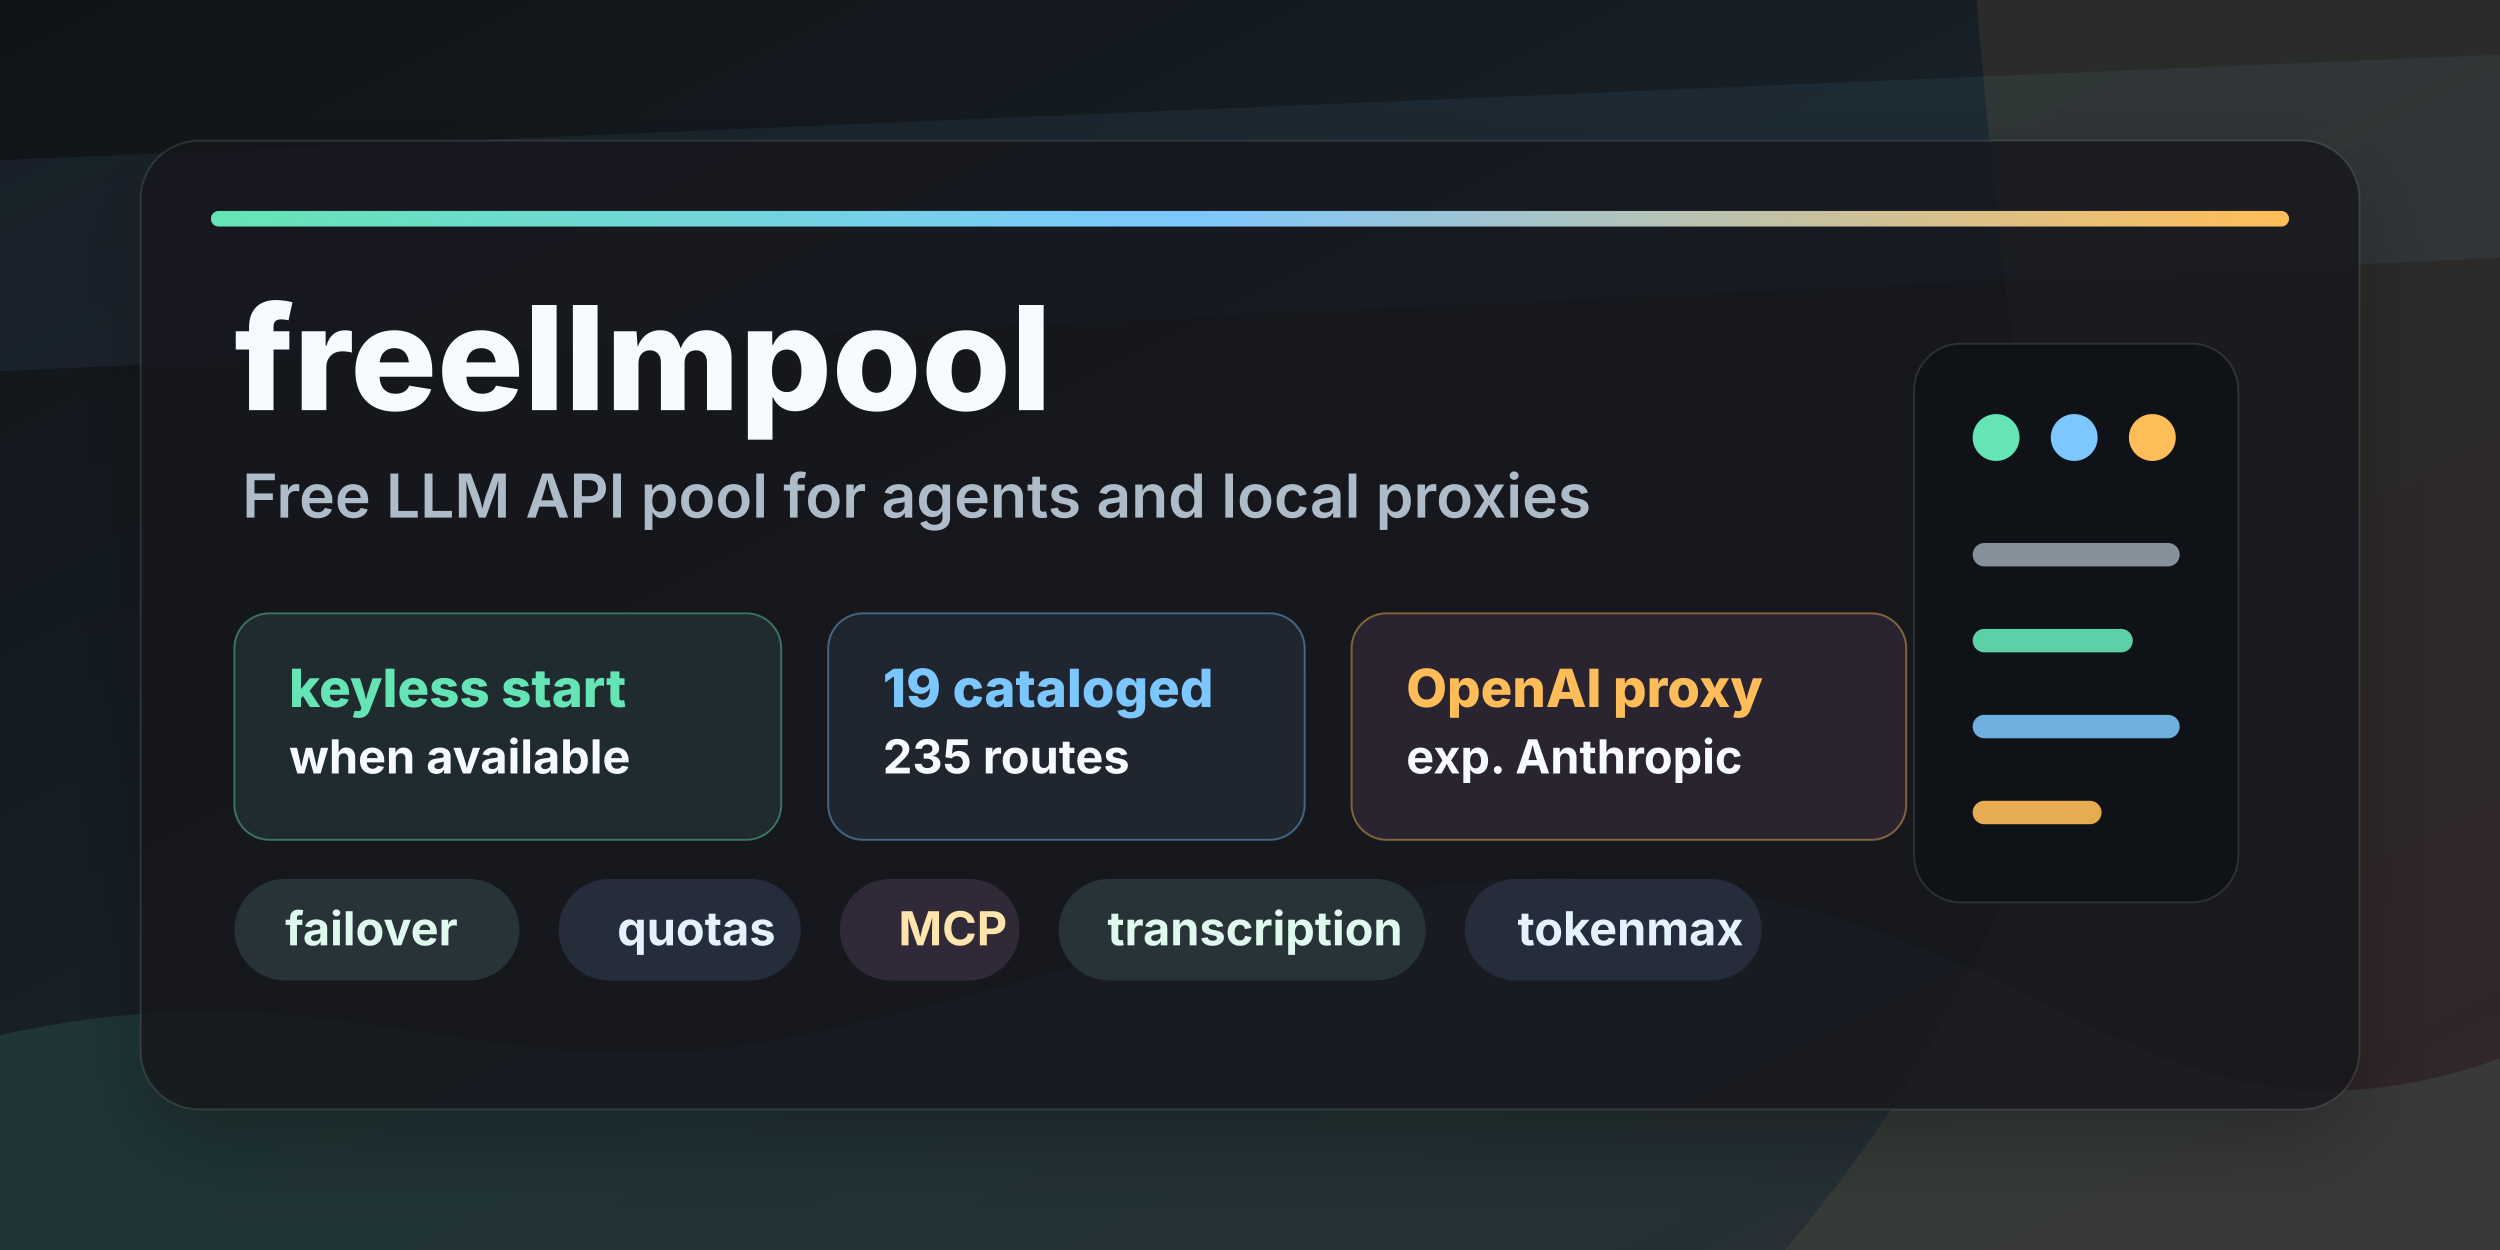
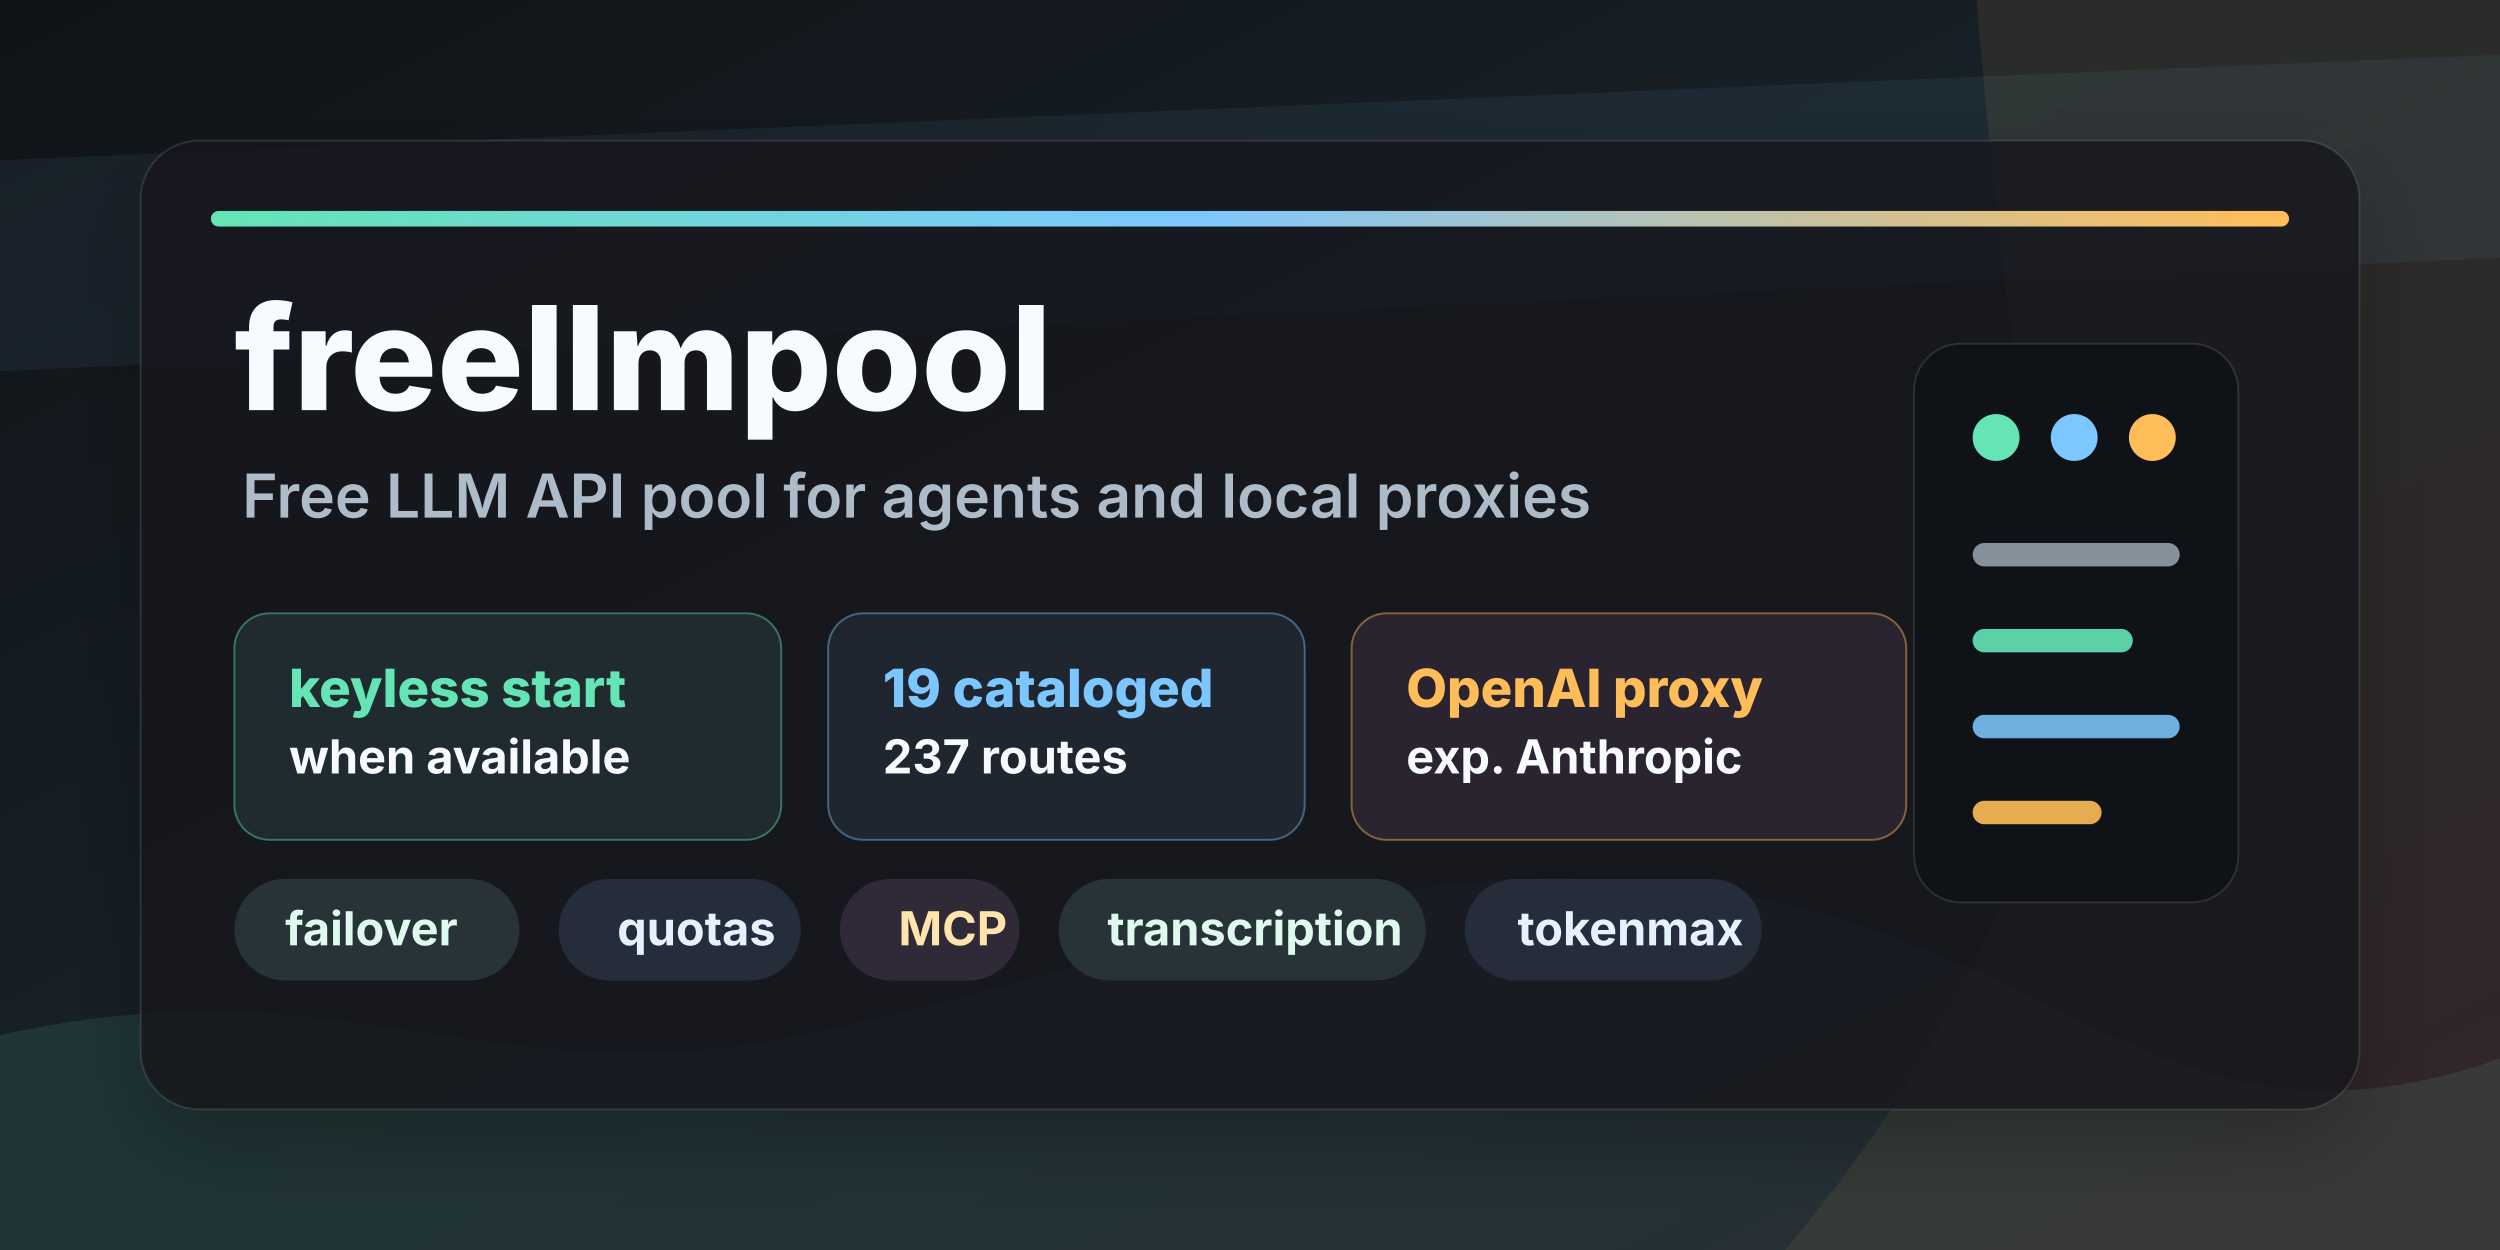
<svg xmlns="http://www.w3.org/2000/svg" width="1280" height="640" viewBox="0 0 1280 640" role="img" aria-labelledby="title desc">
  <defs>
    <linearGradient id="bg" x1="0" y1="0" x2="1" y2="1">
      <stop offset="0" stop-color="#101317" />
      <stop offset="0.42" stop-color="#172026" />
      <stop offset="1" stop-color="#201825" />
    </linearGradient>
    <linearGradient id="accent" x1="0" y1="0" x2="1" y2="0">
      <stop offset="0" stop-color="#65e4b6" />
      <stop offset="0.47" stop-color="#7cc7ff" />
      <stop offset="1" stop-color="#ffbd59" />
    </linearGradient>
    <filter id="softShadow" x="-20%" y="-20%" width="140%" height="140%">
      <feDropShadow dx="0" dy="18" stdDeviation="22" flood-color="#000000" flood-opacity="0.32" />
    </filter>
  </defs>
  <rect width="1280" height="640" fill="url(#bg)" />
  <path d="M0 530 C180 490 250 566 420 528 C610 486 720 428 890 458 C1060 488 1115 600 1280 542 L1280 640 L0 640 Z" fill="#65e4b6" opacity="0.11" />
  <path d="M0 82 L1280 28 L1280 132 L0 190 Z" fill="#7cc7ff" opacity="0.07" />
  <path d="M1012 0 L1280 0 L1280 640 L914 640 C1018 516 1063 399 1046 287 C1035 211 1022 123 1012 0 Z" fill="#ffbd59" opacity="0.08" />
  <g transform="translate(72 72)">
    <rect x="0" y="0" width="1136" height="496" rx="30" fill="#15191f" opacity="0.82" filter="url(#softShadow)" />
    <rect x="0" y="0" width="1136" height="496" rx="30" fill="none" stroke="#ffffff" stroke-opacity="0.11" />
    <rect x="36" y="36" width="1064" height="8" rx="4" fill="url(#accent)" />
    <g transform="translate(48 82)">
      <text x="0" y="56" fill="#f7fbff" font-family="Inter, Segoe UI, Arial, sans-serif" font-size="74" font-weight="800">freellmpool</text>
      <text x="4" y="111" fill="#aebbc8" font-family="Inter, Segoe UI, Arial, sans-serif" font-size="31" font-weight="600">Free LLM API pool for agents and local proxies</text>
      <g transform="translate(0 160)">
        <rect x="0" y="0" width="280" height="116" rx="18" fill="#202b30" stroke="#65e4b6" stroke-opacity="0.42" />
        <text x="28" y="48" fill="#65e4b6" font-family="Inter, Segoe UI, Arial, sans-serif" font-size="27" font-weight="800">keyless start</text>
        <text x="28" y="82" fill="#f7fbff" font-family="Inter, Segoe UI, Arial, sans-serif" font-size="24" font-weight="700">when available</text>
        <rect x="304" y="0" width="244" height="116" rx="18" fill="#202630" stroke="#7cc7ff" stroke-opacity="0.42" />
        <text x="332" y="48" fill="#7cc7ff" font-family="Inter, Segoe UI, Arial, sans-serif" font-size="27" font-weight="800">19 cataloged</text>
-         <text x="332" y="82" fill="#f7fbff" font-family="Inter, Segoe UI, Arial, sans-serif" font-size="24" font-weight="700">235 routes</text>
+         <text x="332" y="82" fill="#f7fbff" font-family="Inter, Segoe UI, Arial, sans-serif" font-size="24" font-weight="700">237 routes</text>
        <rect x="572" y="0" width="284" height="116" rx="18" fill="#2a2430" stroke="#ffbd59" stroke-opacity="0.44" />
        <text x="600" y="48" fill="#ffbd59" font-family="Inter, Segoe UI, Arial, sans-serif" font-size="27" font-weight="800">OpenAI proxy</text>
        <text x="600" y="82" fill="#f7fbff" font-family="Inter, Segoe UI, Arial, sans-serif" font-size="24" font-weight="700">exp. Anthropic</text>
      </g>
      <g transform="translate(0 330)" font-family="Inter, Segoe UI, Arial, sans-serif" font-size="24" font-weight="700">
        <rect x="0" y="-34" width="146" height="52" rx="26" fill="#273337" />
        <text x="26" y="0" fill="#dff9ee">failover</text>
        <rect x="166" y="-34" width="124" height="52" rx="26" fill="#252d3a" />
        <text x="196" y="0" fill="#e4f2ff">quotas</text>
        <rect x="310" y="-34" width="92" height="52" rx="26" fill="#302938" />
        <text x="340" y="0" fill="#ffe4ab">MCP</text>
        <rect x="422" y="-34" width="188" height="52" rx="26" fill="#273337" />
        <text x="447" y="0" fill="#dff9ee">transcription</text>
        <rect x="630" y="-34" width="152" height="52" rx="26" fill="#252d3a" />
        <text x="657" y="0" fill="#e4f2ff">tokenmax</text>
      </g>
    </g>
    <g transform="translate(908 104)">
      <rect x="0" y="0" width="166" height="286" rx="24" fill="#0f1318" stroke="#ffffff" stroke-opacity="0.11" />
      <circle cx="42" cy="48" r="12" fill="#65e4b6" />
      <circle cx="82" cy="48" r="12" fill="#7cc7ff" />
      <circle cx="122" cy="48" r="12" fill="#ffbd59" />
      <path d="M36 108 L130 108" stroke="#aebbc8" stroke-width="12" stroke-linecap="round" opacity="0.74" />
      <path d="M36 152 L106 152" stroke="#65e4b6" stroke-width="12" stroke-linecap="round" opacity="0.9" />
      <path d="M36 196 L130 196" stroke="#7cc7ff" stroke-width="12" stroke-linecap="round" opacity="0.86" />
      <path d="M36 240 L90 240" stroke="#ffbd59" stroke-width="12" stroke-linecap="round" opacity="0.9" />
    </g>
  </g>
</svg>
